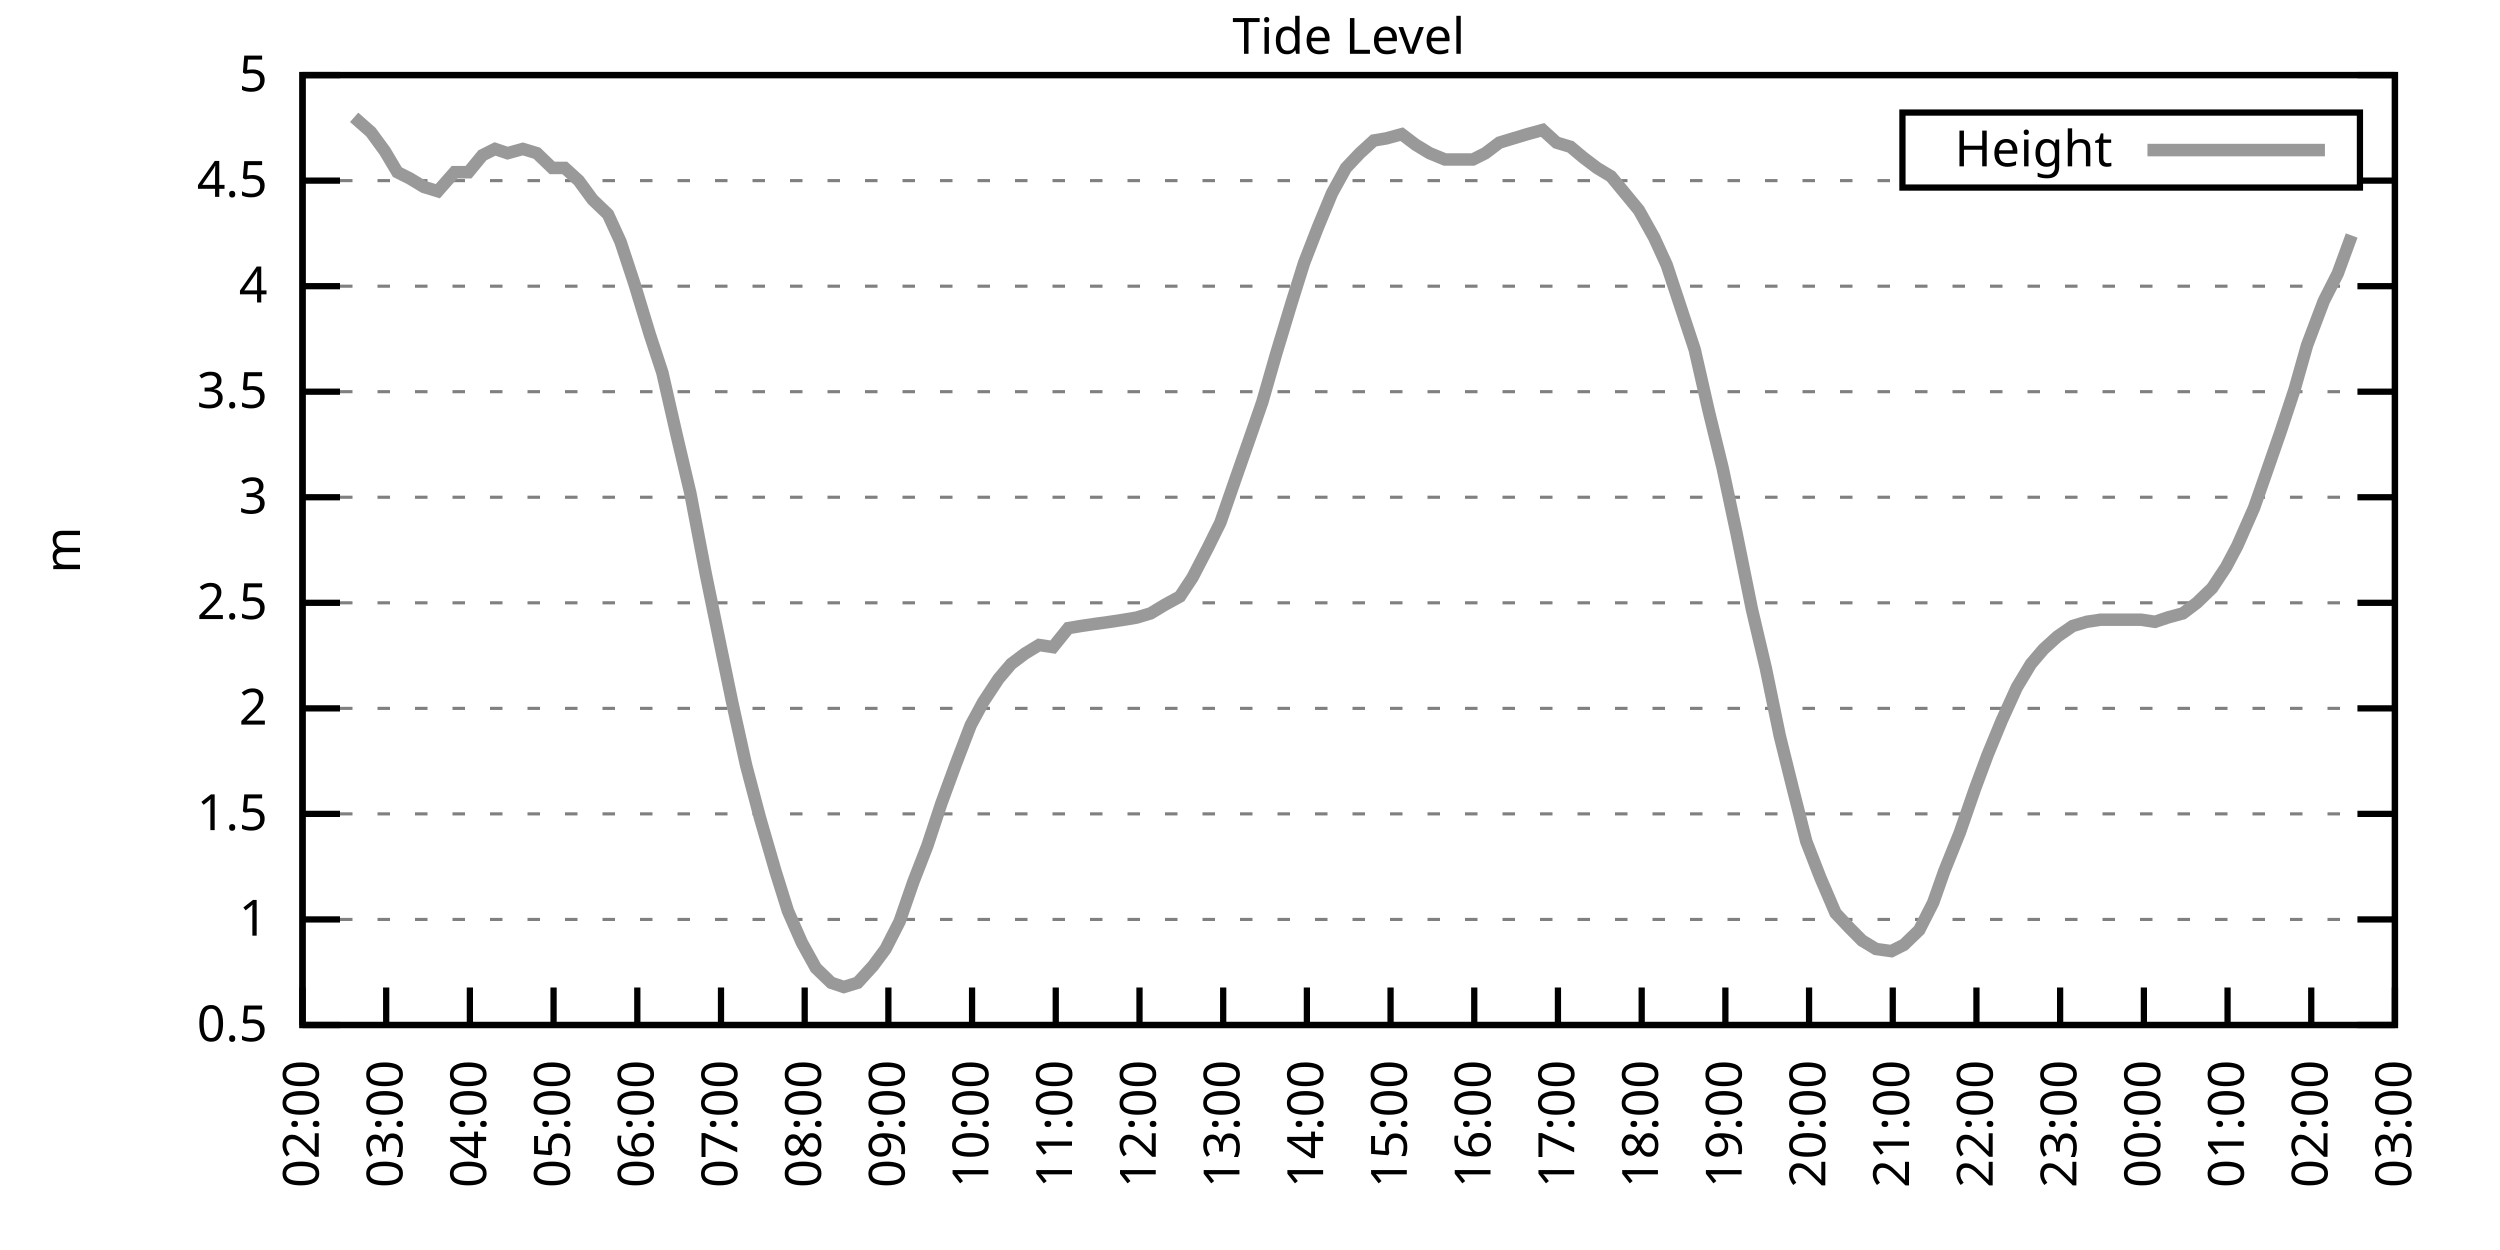
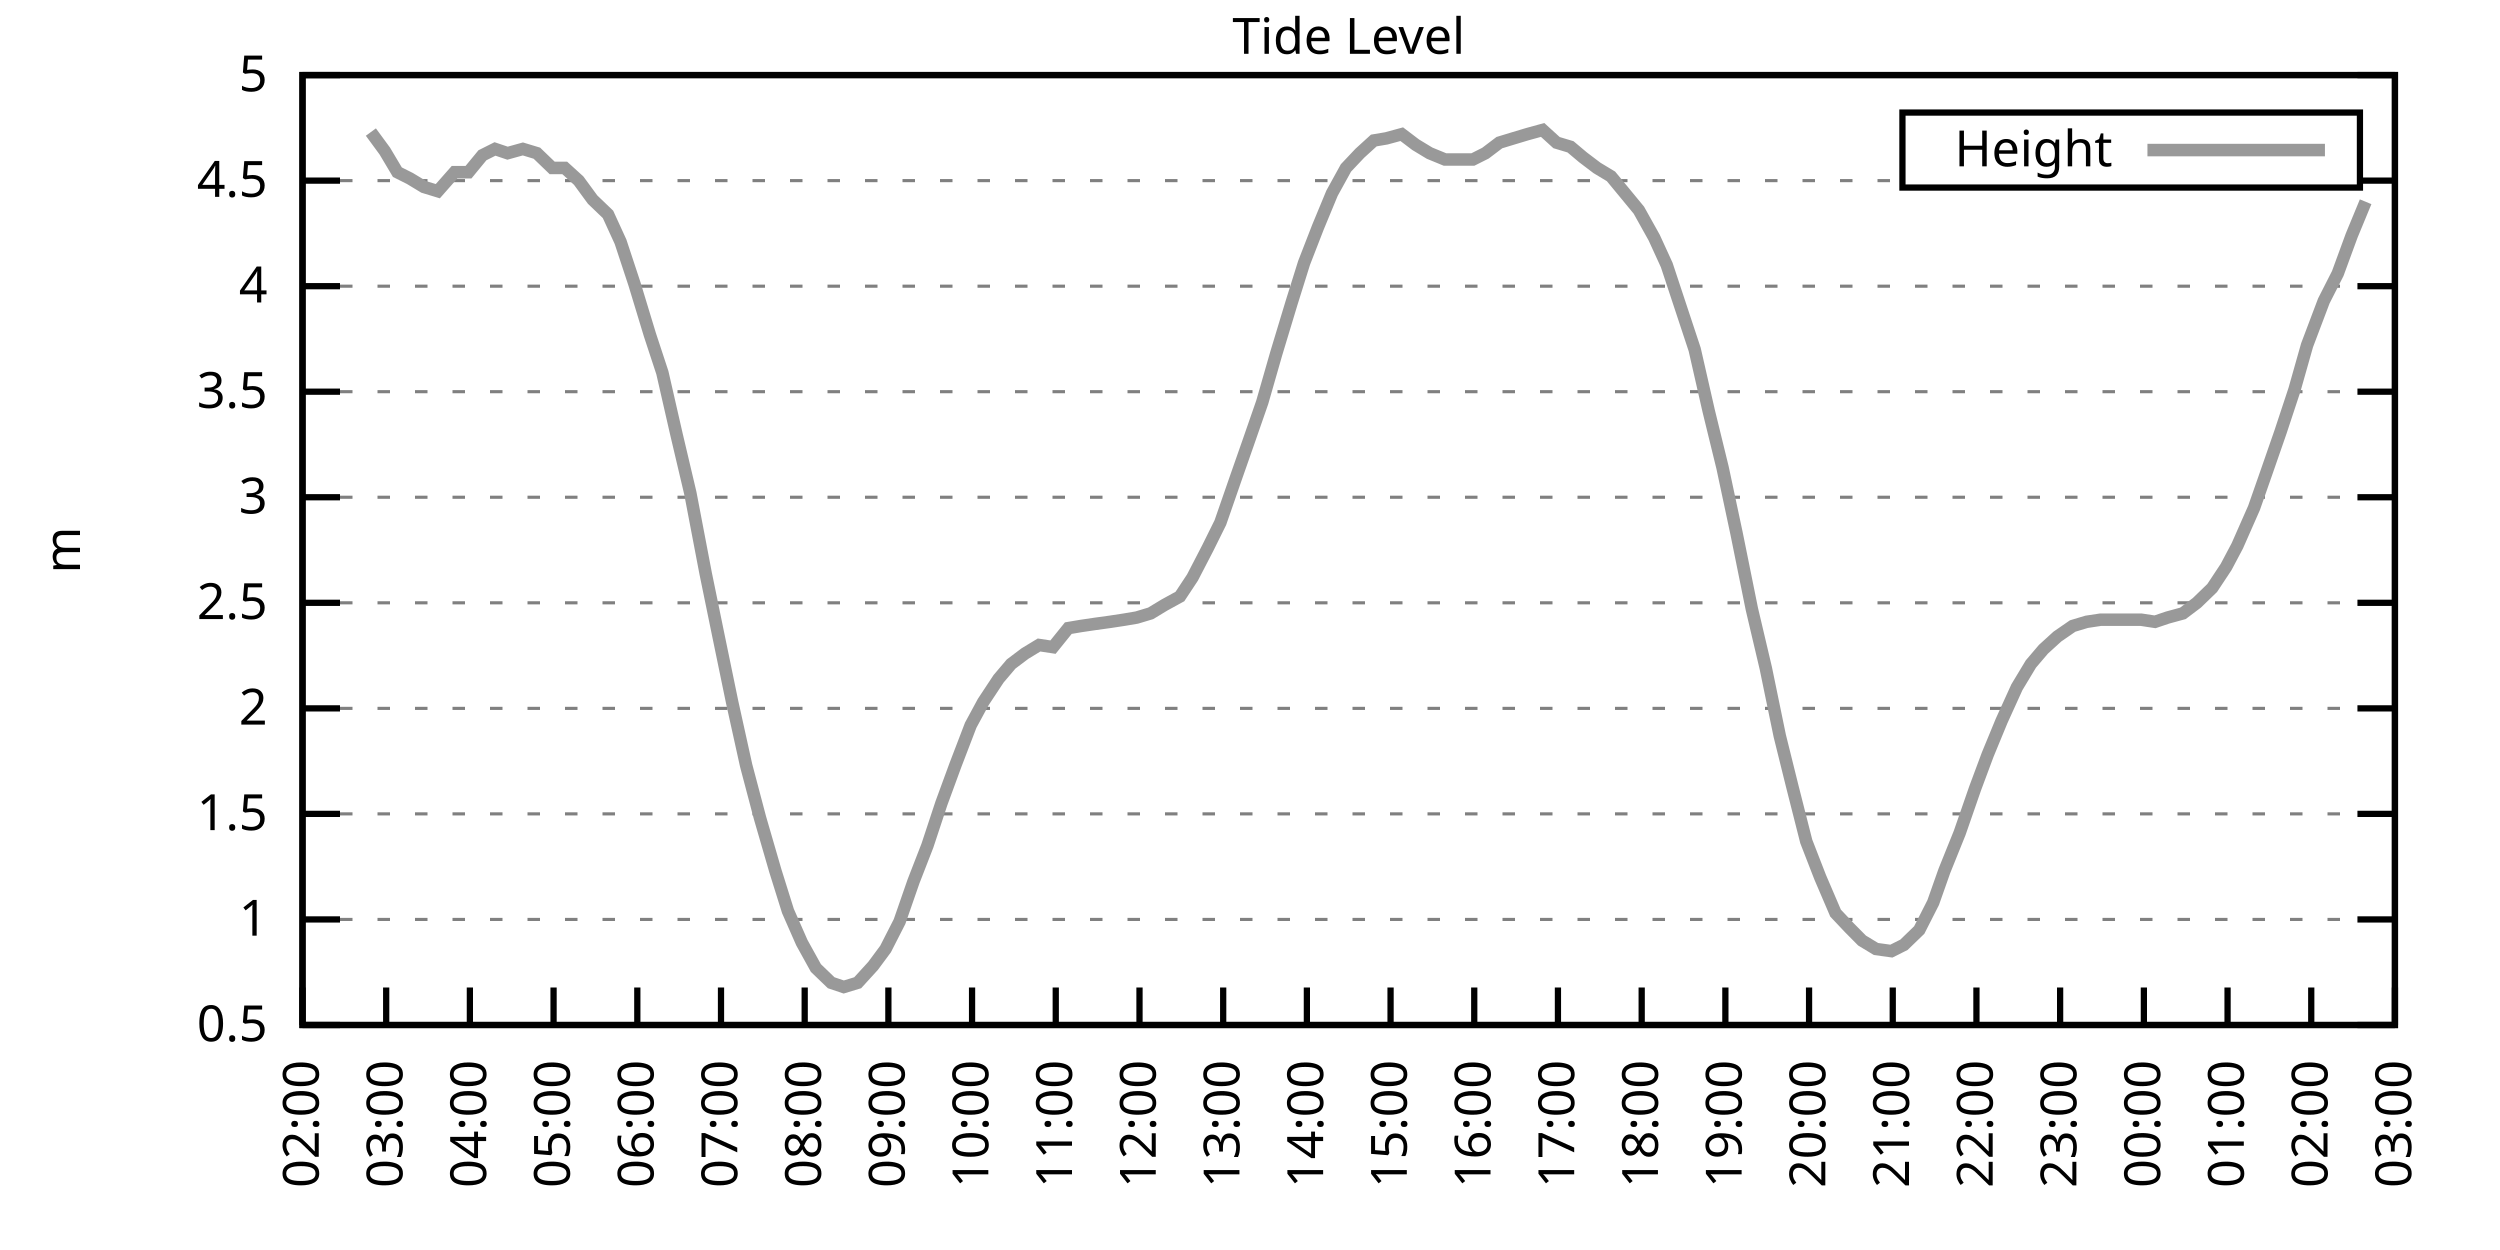
<svg xmlns="http://www.w3.org/2000/svg" xmlns:xlink="http://www.w3.org/1999/xlink" width="400" height="200" viewBox="0 0 400 200">
  <g id="gnuplot_canvas">
    <rect x="0" y="0" width="400" height="200" fill="none" />
    <defs>
      <circle id="gpDot" r="0.5" stroke-width="0.5" stroke="currentColor" />
      <path id="gpPt0" stroke-width="0.333" stroke="currentColor" d="M-1,0 h2 M0,-1 v2" />
      <path id="gpPt1" stroke-width="0.333" stroke="currentColor" d="M-1,-1 L1,1 M1,-1 L-1,1" />
      <path id="gpPt2" stroke-width="0.333" stroke="currentColor" d="M-1,0 L1,0 M0,-1 L0,1 M-1,-1 L1,1 M-1,1 L1,-1" />
      <rect id="gpPt3" stroke-width="0.333" stroke="currentColor" x="-1" y="-1" width="2" height="2" />
      <rect id="gpPt4" stroke-width="0.333" stroke="currentColor" fill="currentColor" x="-1" y="-1" width="2" height="2" />
      <circle id="gpPt5" stroke-width="0.333" stroke="currentColor" cx="0" cy="0" r="1" />
      <use xlink:href="#gpPt5" id="gpPt6" fill="currentColor" stroke="none" />
      <path id="gpPt7" stroke-width="0.333" stroke="currentColor" d="M0,-1.33 L-1.33,0.67 L1.33,0.67 z" />
      <use xlink:href="#gpPt7" id="gpPt8" fill="currentColor" stroke="none" />
      <use xlink:href="#gpPt7" id="gpPt9" stroke="currentColor" transform="rotate(180)" />
      <use xlink:href="#gpPt9" id="gpPt10" fill="currentColor" stroke="none" />
      <use xlink:href="#gpPt3" id="gpPt11" stroke="currentColor" transform="rotate(45)" />
      <use xlink:href="#gpPt11" id="gpPt12" fill="currentColor" stroke="none" />
      <path id="gpPt13" stroke-width="0.333" stroke="currentColor" d="M0,1.330 L1.265,0.411 L0.782,-1.067 L-0.782,-1.076 L-1.265,0.411 z" />
      <use xlink:href="#gpPt13" id="gpPt14" fill="currentColor" stroke="none" />
      <filter id="textbox" filterUnits="objectBoundingBox" x="0" y="0" height="1" width="1">
        <feFlood flood-color="white" flood-opacity="1" result="bgnd" />
        <feComposite in="SourceGraphic" in2="bgnd" operator="atop" />
      </filter>
      <filter id="greybox" filterUnits="objectBoundingBox" x="0" y="0" height="1" width="1">
        <feFlood flood-color="lightgrey" flood-opacity="1" result="grey" />
        <feComposite in="SourceGraphic" in2="grey" operator="atop" />
      </filter>
    </defs>
    <g fill="none" color="white" stroke="currentColor" stroke-width="1.00" stroke-linecap="butt" stroke-linejoin="miter">
</g>
    <g fill="none" color="black" stroke="currentColor" stroke-width="1.00" stroke-linecap="butt" stroke-linejoin="miter">
      <g stroke="none" shape-rendering="crispEdges">
        <polygon fill="rgb(255, 255, 255)" points="48.40,164.00 383.18,164.00 383.18,12.02 48.40,12.02 " />
      </g>
    </g>
    <g fill="none" color="black" stroke="currentColor" stroke-width="1.00" stroke-linecap="butt" stroke-linejoin="miter">
</g>
    <g fill="none" color="black" stroke="black" stroke-width="0.50" stroke-linecap="butt" stroke-linejoin="miter">
</g>
    <g fill="none" color="gray" stroke="currentColor" stroke-width="0.50" stroke-linecap="butt" stroke-linejoin="miter">
      <path stroke="gray" stroke-dasharray="2,4" class="gridline" d="M48.40,164.00 L383.19,164.00  " />
    </g>
    <g fill="none" color="gray" stroke="gray" stroke-width="1.00" stroke-linecap="butt" stroke-linejoin="miter">
</g>
    <g fill="none" color="black" stroke="currentColor" stroke-width="1.00" stroke-linecap="butt" stroke-linejoin="miter">
      <path stroke="black" d="M48.40,164.00 L54.40,164.00 M383.19,164.00 L377.19,164.00  " />
      <g transform="translate(42.80,166.60)" stroke="none" fill="black" font-family="Sans" font-size="8.00" text-anchor="end">
        <text>
          <tspan font-family="Sans"> 0.5</tspan>
        </text>
      </g>
    </g>
    <g fill="none" color="black" stroke="currentColor" stroke-width="1.00" stroke-linecap="butt" stroke-linejoin="miter">
</g>
    <g fill="none" color="black" stroke="black" stroke-width="0.50" stroke-linecap="butt" stroke-linejoin="miter">
</g>
    <g fill="none" color="gray" stroke="currentColor" stroke-width="0.50" stroke-linecap="butt" stroke-linejoin="miter">
      <path stroke="gray" stroke-dasharray="2,4" class="gridline" d="M48.40,147.11 L383.19,147.11  " />
    </g>
    <g fill="none" color="gray" stroke="gray" stroke-width="1.00" stroke-linecap="butt" stroke-linejoin="miter">
</g>
    <g fill="none" color="black" stroke="currentColor" stroke-width="1.00" stroke-linecap="butt" stroke-linejoin="miter">
      <path stroke="black" d="M48.40,147.11 L54.40,147.11 M383.19,147.11 L377.19,147.11  " />
      <g transform="translate(42.80,149.71)" stroke="none" fill="black" font-family="Sans" font-size="8.00" text-anchor="end">
        <text>
          <tspan font-family="Sans"> 1</tspan>
        </text>
      </g>
    </g>
    <g fill="none" color="black" stroke="currentColor" stroke-width="1.00" stroke-linecap="butt" stroke-linejoin="miter">
</g>
    <g fill="none" color="black" stroke="black" stroke-width="0.50" stroke-linecap="butt" stroke-linejoin="miter">
</g>
    <g fill="none" color="gray" stroke="currentColor" stroke-width="0.50" stroke-linecap="butt" stroke-linejoin="miter">
      <path stroke="gray" stroke-dasharray="2,4" class="gridline" d="M48.40,130.22 L383.19,130.22  " />
    </g>
    <g fill="none" color="gray" stroke="gray" stroke-width="1.00" stroke-linecap="butt" stroke-linejoin="miter">
</g>
    <g fill="none" color="black" stroke="currentColor" stroke-width="1.00" stroke-linecap="butt" stroke-linejoin="miter">
      <path stroke="black" d="M48.40,130.22 L54.40,130.22 M383.19,130.22 L377.19,130.22  " />
      <g transform="translate(42.80,132.82)" stroke="none" fill="black" font-family="Sans" font-size="8.00" text-anchor="end">
        <text>
          <tspan font-family="Sans"> 1.5</tspan>
        </text>
      </g>
    </g>
    <g fill="none" color="black" stroke="currentColor" stroke-width="1.00" stroke-linecap="butt" stroke-linejoin="miter">
</g>
    <g fill="none" color="black" stroke="black" stroke-width="0.50" stroke-linecap="butt" stroke-linejoin="miter">
</g>
    <g fill="none" color="gray" stroke="currentColor" stroke-width="0.50" stroke-linecap="butt" stroke-linejoin="miter">
      <path stroke="gray" stroke-dasharray="2,4" class="gridline" d="M48.40,113.34 L383.19,113.34  " />
    </g>
    <g fill="none" color="gray" stroke="gray" stroke-width="1.00" stroke-linecap="butt" stroke-linejoin="miter">
</g>
    <g fill="none" color="black" stroke="currentColor" stroke-width="1.00" stroke-linecap="butt" stroke-linejoin="miter">
      <path stroke="black" d="M48.40,113.34 L54.40,113.34 M383.19,113.34 L377.19,113.34  " />
      <g transform="translate(42.80,115.94)" stroke="none" fill="black" font-family="Sans" font-size="8.00" text-anchor="end">
        <text>
          <tspan font-family="Sans"> 2</tspan>
        </text>
      </g>
    </g>
    <g fill="none" color="black" stroke="currentColor" stroke-width="1.00" stroke-linecap="butt" stroke-linejoin="miter">
</g>
    <g fill="none" color="black" stroke="black" stroke-width="0.50" stroke-linecap="butt" stroke-linejoin="miter">
</g>
    <g fill="none" color="gray" stroke="currentColor" stroke-width="0.50" stroke-linecap="butt" stroke-linejoin="miter">
      <path stroke="gray" stroke-dasharray="2,4" class="gridline" d="M48.40,96.45 L383.19,96.45  " />
    </g>
    <g fill="none" color="gray" stroke="gray" stroke-width="1.00" stroke-linecap="butt" stroke-linejoin="miter">
</g>
    <g fill="none" color="black" stroke="currentColor" stroke-width="1.00" stroke-linecap="butt" stroke-linejoin="miter">
      <path stroke="black" d="M48.40,96.45 L54.40,96.45 M383.19,96.45 L377.19,96.45  " />
      <g transform="translate(42.80,99.05)" stroke="none" fill="black" font-family="Sans" font-size="8.00" text-anchor="end">
        <text>
          <tspan font-family="Sans"> 2.5</tspan>
        </text>
      </g>
    </g>
    <g fill="none" color="black" stroke="currentColor" stroke-width="1.00" stroke-linecap="butt" stroke-linejoin="miter">
</g>
    <g fill="none" color="black" stroke="black" stroke-width="0.50" stroke-linecap="butt" stroke-linejoin="miter">
</g>
    <g fill="none" color="gray" stroke="currentColor" stroke-width="0.50" stroke-linecap="butt" stroke-linejoin="miter">
      <path stroke="gray" stroke-dasharray="2,4" class="gridline" d="M48.40,79.56 L383.19,79.56  " />
    </g>
    <g fill="none" color="gray" stroke="gray" stroke-width="1.00" stroke-linecap="butt" stroke-linejoin="miter">
</g>
    <g fill="none" color="black" stroke="currentColor" stroke-width="1.00" stroke-linecap="butt" stroke-linejoin="miter">
      <path stroke="black" d="M48.40,79.56 L54.40,79.56 M383.19,79.56 L377.19,79.56  " />
      <g transform="translate(42.80,82.16)" stroke="none" fill="black" font-family="Sans" font-size="8.00" text-anchor="end">
        <text>
          <tspan font-family="Sans"> 3</tspan>
        </text>
      </g>
    </g>
    <g fill="none" color="black" stroke="currentColor" stroke-width="1.00" stroke-linecap="butt" stroke-linejoin="miter">
</g>
    <g fill="none" color="black" stroke="black" stroke-width="0.50" stroke-linecap="butt" stroke-linejoin="miter">
</g>
    <g fill="none" color="gray" stroke="currentColor" stroke-width="0.50" stroke-linecap="butt" stroke-linejoin="miter">
      <path stroke="gray" stroke-dasharray="2,4" class="gridline" d="M48.40,62.67 L383.19,62.67  " />
    </g>
    <g fill="none" color="gray" stroke="gray" stroke-width="1.00" stroke-linecap="butt" stroke-linejoin="miter">
</g>
    <g fill="none" color="black" stroke="currentColor" stroke-width="1.00" stroke-linecap="butt" stroke-linejoin="miter">
      <path stroke="black" d="M48.40,62.67 L54.40,62.67 M383.19,62.67 L377.19,62.67  " />
      <g transform="translate(42.80,65.27)" stroke="none" fill="black" font-family="Sans" font-size="8.00" text-anchor="end">
        <text>
          <tspan font-family="Sans"> 3.5</tspan>
        </text>
      </g>
    </g>
    <g fill="none" color="black" stroke="currentColor" stroke-width="1.00" stroke-linecap="butt" stroke-linejoin="miter">
</g>
    <g fill="none" color="black" stroke="black" stroke-width="0.50" stroke-linecap="butt" stroke-linejoin="miter">
</g>
    <g fill="none" color="gray" stroke="currentColor" stroke-width="0.50" stroke-linecap="butt" stroke-linejoin="miter">
      <path stroke="gray" stroke-dasharray="2,4" class="gridline" d="M48.40,45.79 L383.19,45.79  " />
    </g>
    <g fill="none" color="gray" stroke="gray" stroke-width="1.00" stroke-linecap="butt" stroke-linejoin="miter">
</g>
    <g fill="none" color="black" stroke="currentColor" stroke-width="1.00" stroke-linecap="butt" stroke-linejoin="miter">
      <path stroke="black" d="M48.40,45.79 L54.40,45.79 M383.19,45.79 L377.19,45.79  " />
      <g transform="translate(42.80,48.39)" stroke="none" fill="black" font-family="Sans" font-size="8.00" text-anchor="end">
        <text>
          <tspan font-family="Sans"> 4</tspan>
        </text>
      </g>
    </g>
    <g fill="none" color="black" stroke="currentColor" stroke-width="1.00" stroke-linecap="butt" stroke-linejoin="miter">
</g>
    <g fill="none" color="black" stroke="black" stroke-width="0.50" stroke-linecap="butt" stroke-linejoin="miter">
</g>
    <g fill="none" color="gray" stroke="currentColor" stroke-width="0.50" stroke-linecap="butt" stroke-linejoin="miter">
      <path stroke="gray" stroke-dasharray="2,4" class="gridline" d="M48.40,28.90 L304.39,28.90 M377.59,28.90 L383.19,28.90  " />
    </g>
    <g fill="none" color="gray" stroke="gray" stroke-width="1.00" stroke-linecap="butt" stroke-linejoin="miter">
</g>
    <g fill="none" color="black" stroke="currentColor" stroke-width="1.00" stroke-linecap="butt" stroke-linejoin="miter">
      <path stroke="black" d="M48.40,28.90 L54.40,28.90 M383.19,28.90 L377.19,28.90  " />
      <g transform="translate(42.80,31.50)" stroke="none" fill="black" font-family="Sans" font-size="8.00" text-anchor="end">
        <text>
          <tspan font-family="Sans"> 4.5</tspan>
        </text>
      </g>
    </g>
    <g fill="none" color="black" stroke="currentColor" stroke-width="1.00" stroke-linecap="butt" stroke-linejoin="miter">
</g>
    <g fill="none" color="black" stroke="black" stroke-width="0.50" stroke-linecap="butt" stroke-linejoin="miter">
</g>
    <g fill="none" color="gray" stroke="currentColor" stroke-width="0.50" stroke-linecap="butt" stroke-linejoin="miter">
      <path stroke="gray" stroke-dasharray="2,4" class="gridline" d="M48.40,12.01 L383.19,12.01  " />
    </g>
    <g fill="none" color="gray" stroke="gray" stroke-width="1.00" stroke-linecap="butt" stroke-linejoin="miter">
</g>
    <g fill="none" color="black" stroke="currentColor" stroke-width="1.00" stroke-linecap="butt" stroke-linejoin="miter">
      <path stroke="black" d="M48.40,12.01 L54.40,12.01 M383.19,12.01 L377.19,12.01  " />
      <g transform="translate(42.80,14.61)" stroke="none" fill="black" font-family="Sans" font-size="8.00" text-anchor="end">
        <text>
          <tspan font-family="Sans"> 5</tspan>
        </text>
      </g>
    </g>
    <g fill="none" color="black" stroke="currentColor" stroke-width="1.00" stroke-linecap="butt" stroke-linejoin="miter">
      <path stroke="black" d="M48.40,164.00 L48.40,158.00  " />
      <g transform="translate(51.00,169.60) rotate(270.00)" stroke="none" fill="black" font-family="Sans" font-size="8.00" text-anchor="end">
        <text>
          <tspan font-family="Sans">02:00</tspan>
        </text>
      </g>
    </g>
    <g fill="none" color="black" stroke="currentColor" stroke-width="1.00" stroke-linecap="butt" stroke-linejoin="miter">
      <path stroke="black" d="M61.79,164.00 L61.79,158.00  " />
      <g transform="translate(64.39,169.60) rotate(270.00)" stroke="none" fill="black" font-family="Sans" font-size="8.00" text-anchor="end">
        <text>
          <tspan font-family="Sans">03:00</tspan>
        </text>
      </g>
    </g>
    <g fill="none" color="black" stroke="currentColor" stroke-width="1.00" stroke-linecap="butt" stroke-linejoin="miter">
      <path stroke="black" d="M75.18,164.00 L75.18,158.00  " />
      <g transform="translate(77.78,169.60) rotate(270.00)" stroke="none" fill="black" font-family="Sans" font-size="8.00" text-anchor="end">
        <text>
          <tspan font-family="Sans">04:00</tspan>
        </text>
      </g>
    </g>
    <g fill="none" color="black" stroke="currentColor" stroke-width="1.00" stroke-linecap="butt" stroke-linejoin="miter">
      <path stroke="black" d="M88.57,164.00 L88.57,158.00  " />
      <g transform="translate(91.17,169.60) rotate(270.00)" stroke="none" fill="black" font-family="Sans" font-size="8.00" text-anchor="end">
        <text>
          <tspan font-family="Sans">05:00</tspan>
        </text>
      </g>
    </g>
    <g fill="none" color="black" stroke="currentColor" stroke-width="1.00" stroke-linecap="butt" stroke-linejoin="miter">
      <path stroke="black" d="M101.97,164.00 L101.97,158.00  " />
      <g transform="translate(104.57,169.60) rotate(270.00)" stroke="none" fill="black" font-family="Sans" font-size="8.00" text-anchor="end">
        <text>
          <tspan font-family="Sans">06:00</tspan>
        </text>
      </g>
    </g>
    <g fill="none" color="black" stroke="currentColor" stroke-width="1.00" stroke-linecap="butt" stroke-linejoin="miter">
      <path stroke="black" d="M115.36,164.00 L115.36,158.00  " />
      <g transform="translate(117.96,169.60) rotate(270.00)" stroke="none" fill="black" font-family="Sans" font-size="8.00" text-anchor="end">
        <text>
          <tspan font-family="Sans">07:00</tspan>
        </text>
      </g>
    </g>
    <g fill="none" color="black" stroke="currentColor" stroke-width="1.00" stroke-linecap="butt" stroke-linejoin="miter">
      <path stroke="black" d="M128.75,164.00 L128.75,158.00  " />
      <g transform="translate(131.35,169.60) rotate(270.00)" stroke="none" fill="black" font-family="Sans" font-size="8.00" text-anchor="end">
        <text>
          <tspan font-family="Sans">08:00</tspan>
        </text>
      </g>
    </g>
    <g fill="none" color="black" stroke="currentColor" stroke-width="1.00" stroke-linecap="butt" stroke-linejoin="miter">
      <path stroke="black" d="M142.14,164.00 L142.14,158.00  " />
      <g transform="translate(144.74,169.60) rotate(270.00)" stroke="none" fill="black" font-family="Sans" font-size="8.00" text-anchor="end">
        <text>
          <tspan font-family="Sans">09:00</tspan>
        </text>
      </g>
    </g>
    <g fill="none" color="black" stroke="currentColor" stroke-width="1.00" stroke-linecap="butt" stroke-linejoin="miter">
      <path stroke="black" d="M155.53,164.00 L155.53,158.00  " />
      <g transform="translate(158.13,169.60) rotate(270.00)" stroke="none" fill="black" font-family="Sans" font-size="8.00" text-anchor="end">
        <text>
          <tspan font-family="Sans">10:00</tspan>
        </text>
      </g>
    </g>
    <g fill="none" color="black" stroke="currentColor" stroke-width="1.00" stroke-linecap="butt" stroke-linejoin="miter">
      <path stroke="black" d="M168.92,164.00 L168.92,158.00  " />
      <g transform="translate(171.52,169.60) rotate(270.00)" stroke="none" fill="black" font-family="Sans" font-size="8.00" text-anchor="end">
        <text>
          <tspan font-family="Sans">11:00</tspan>
        </text>
      </g>
    </g>
    <g fill="none" color="black" stroke="currentColor" stroke-width="1.00" stroke-linecap="butt" stroke-linejoin="miter">
      <path stroke="black" d="M182.32,164.00 L182.32,158.00  " />
      <g transform="translate(184.92,169.60) rotate(270.00)" stroke="none" fill="black" font-family="Sans" font-size="8.00" text-anchor="end">
        <text>
          <tspan font-family="Sans">12:00</tspan>
        </text>
      </g>
    </g>
    <g fill="none" color="black" stroke="currentColor" stroke-width="1.00" stroke-linecap="butt" stroke-linejoin="miter">
      <path stroke="black" d="M195.71,164.00 L195.71,158.00  " />
      <g transform="translate(198.31,169.60) rotate(270.00)" stroke="none" fill="black" font-family="Sans" font-size="8.00" text-anchor="end">
        <text>
          <tspan font-family="Sans">13:00</tspan>
        </text>
      </g>
    </g>
    <g fill="none" color="black" stroke="currentColor" stroke-width="1.00" stroke-linecap="butt" stroke-linejoin="miter">
      <path stroke="black" d="M209.10,164.00 L209.10,158.00  " />
      <g transform="translate(211.70,169.60) rotate(270.00)" stroke="none" fill="black" font-family="Sans" font-size="8.00" text-anchor="end">
        <text>
          <tspan font-family="Sans">14:00</tspan>
        </text>
      </g>
    </g>
    <g fill="none" color="black" stroke="currentColor" stroke-width="1.00" stroke-linecap="butt" stroke-linejoin="miter">
      <path stroke="black" d="M222.49,164.00 L222.49,158.00  " />
      <g transform="translate(225.09,169.60) rotate(270.00)" stroke="none" fill="black" font-family="Sans" font-size="8.00" text-anchor="end">
        <text>
          <tspan font-family="Sans">15:00</tspan>
        </text>
      </g>
    </g>
    <g fill="none" color="black" stroke="currentColor" stroke-width="1.00" stroke-linecap="butt" stroke-linejoin="miter">
      <path stroke="black" d="M235.88,164.00 L235.88,158.00  " />
      <g transform="translate(238.48,169.60) rotate(270.00)" stroke="none" fill="black" font-family="Sans" font-size="8.00" text-anchor="end">
        <text>
          <tspan font-family="Sans">16:00</tspan>
        </text>
      </g>
    </g>
    <g fill="none" color="black" stroke="currentColor" stroke-width="1.00" stroke-linecap="butt" stroke-linejoin="miter">
      <path stroke="black" d="M249.27,164.00 L249.27,158.00  " />
      <g transform="translate(251.87,169.60) rotate(270.00)" stroke="none" fill="black" font-family="Sans" font-size="8.00" text-anchor="end">
        <text>
          <tspan font-family="Sans">17:00</tspan>
        </text>
      </g>
    </g>
    <g fill="none" color="black" stroke="currentColor" stroke-width="1.00" stroke-linecap="butt" stroke-linejoin="miter">
      <path stroke="black" d="M262.67,164.00 L262.67,158.00  " />
      <g transform="translate(265.27,169.60) rotate(270.00)" stroke="none" fill="black" font-family="Sans" font-size="8.00" text-anchor="end">
        <text>
          <tspan font-family="Sans">18:00</tspan>
        </text>
      </g>
    </g>
    <g fill="none" color="black" stroke="currentColor" stroke-width="1.00" stroke-linecap="butt" stroke-linejoin="miter">
      <path stroke="black" d="M276.06,164.00 L276.06,158.00  " />
      <g transform="translate(278.66,169.60) rotate(270.00)" stroke="none" fill="black" font-family="Sans" font-size="8.00" text-anchor="end">
        <text>
          <tspan font-family="Sans">19:00</tspan>
        </text>
      </g>
    </g>
    <g fill="none" color="black" stroke="currentColor" stroke-width="1.00" stroke-linecap="butt" stroke-linejoin="miter">
      <path stroke="black" d="M289.45,164.00 L289.45,158.00  " />
      <g transform="translate(292.05,169.60) rotate(270.00)" stroke="none" fill="black" font-family="Sans" font-size="8.00" text-anchor="end">
        <text>
          <tspan font-family="Sans">20:00</tspan>
        </text>
      </g>
    </g>
    <g fill="none" color="black" stroke="currentColor" stroke-width="1.00" stroke-linecap="butt" stroke-linejoin="miter">
      <path stroke="black" d="M302.84,164.00 L302.84,158.00  " />
      <g transform="translate(305.44,169.60) rotate(270.00)" stroke="none" fill="black" font-family="Sans" font-size="8.00" text-anchor="end">
        <text>
          <tspan font-family="Sans">21:00</tspan>
        </text>
      </g>
    </g>
    <g fill="none" color="black" stroke="currentColor" stroke-width="1.00" stroke-linecap="butt" stroke-linejoin="miter">
      <path stroke="black" d="M316.23,164.00 L316.23,158.00  " />
      <g transform="translate(318.83,169.60) rotate(270.00)" stroke="none" fill="black" font-family="Sans" font-size="8.00" text-anchor="end">
        <text>
          <tspan font-family="Sans">22:00</tspan>
        </text>
      </g>
    </g>
    <g fill="none" color="black" stroke="currentColor" stroke-width="1.00" stroke-linecap="butt" stroke-linejoin="miter">
      <path stroke="black" d="M329.62,164.00 L329.62,158.00  " />
      <g transform="translate(332.22,169.60) rotate(270.00)" stroke="none" fill="black" font-family="Sans" font-size="8.00" text-anchor="end">
        <text>
          <tspan font-family="Sans">23:00</tspan>
        </text>
      </g>
    </g>
    <g fill="none" color="black" stroke="currentColor" stroke-width="1.00" stroke-linecap="butt" stroke-linejoin="miter">
      <path stroke="black" d="M343.02,164.00 L343.02,158.00  " />
      <g transform="translate(345.62,169.60) rotate(270.00)" stroke="none" fill="black" font-family="Sans" font-size="8.00" text-anchor="end">
        <text>
          <tspan font-family="Sans">00:00</tspan>
        </text>
      </g>
    </g>
    <g fill="none" color="black" stroke="currentColor" stroke-width="1.00" stroke-linecap="butt" stroke-linejoin="miter">
      <path stroke="black" d="M356.41,164.00 L356.41,158.00  " />
      <g transform="translate(359.01,169.60) rotate(270.00)" stroke="none" fill="black" font-family="Sans" font-size="8.00" text-anchor="end">
        <text>
          <tspan font-family="Sans">01:00</tspan>
        </text>
      </g>
    </g>
    <g fill="none" color="black" stroke="currentColor" stroke-width="1.00" stroke-linecap="butt" stroke-linejoin="miter">
      <path stroke="black" d="M369.80,164.00 L369.80,158.00  " />
      <g transform="translate(372.40,169.60) rotate(270.00)" stroke="none" fill="black" font-family="Sans" font-size="8.00" text-anchor="end">
        <text>
          <tspan font-family="Sans">02:00</tspan>
        </text>
      </g>
    </g>
    <g fill="none" color="black" stroke="currentColor" stroke-width="1.00" stroke-linecap="butt" stroke-linejoin="miter">
      <path stroke="black" d="M383.19,164.00 L383.19,158.00  " />
      <g transform="translate(385.79,169.60) rotate(270.00)" stroke="none" fill="black" font-family="Sans" font-size="8.00" text-anchor="end">
        <text>
          <tspan font-family="Sans">03:00</tspan>
        </text>
      </g>
    </g>
    <g fill="none" color="black" stroke="currentColor" stroke-width="1.00" stroke-linecap="butt" stroke-linejoin="miter">
</g>
    <g fill="none" color="black" stroke="currentColor" stroke-width="1.00" stroke-linecap="butt" stroke-linejoin="miter">
      <path stroke="black" d="M48.40,12.01 L48.40,164.00 L383.19,164.00 L383.19,12.01 L48.40,12.01 Z  " />
    </g>
    <g fill="none" color="black" stroke="currentColor" stroke-width="1.00" stroke-linecap="butt" stroke-linejoin="miter">
</g>
    <g fill="none" color="black" stroke="currentColor" stroke-width="1.00" stroke-linecap="butt" stroke-linejoin="miter">
      <path stroke="black" d="M304.39,30.01 L304.39,18.01 L377.59,18.01 L377.59,30.01 L304.39,30.01 Z  " />
    </g>
    <g id="Tide_level_plot_1">
      <g fill="none" color="white" stroke="black" stroke-width="2.00" stroke-linecap="butt" stroke-linejoin="miter">
</g>
      <g fill="none" color="black" stroke="currentColor" stroke-width="2.00" stroke-linecap="butt" stroke-linejoin="miter">
        <g transform="translate(337.99,26.61)" stroke="none" fill="black" font-family="Sans" font-size="8.00" text-anchor="end">
          <text>
            <tspan font-family="Sans">Height</tspan>
          </text>
        </g>
      </g>
      <g fill="none" color="black" stroke="currentColor" stroke-width="2.00" stroke-linecap="butt" stroke-linejoin="miter">
-         <path stroke="rgb(153, 153, 153)" d="M343.59,24.01 L371.99,24.01 M56.66,18.77 L59.34,21.13 L61.57,24.17 L63.58,27.55 L65.59,28.56 L67.82,29.91   L70.05,30.59 L72.73,27.55 L74.96,27.55 L77.19,24.84 L79.20,23.83 L81.21,24.51 L83.66,23.83 L85.90,24.51   L88.35,26.87 L90.36,26.87 L92.59,28.90 L94.82,31.94 L97.28,34.30 L99.29,38.69 L101.52,45.45 L103.98,53.55   L105.98,59.63 L108.22,69.43 L110.45,78.89 L112.90,91.72 L114.91,101.52 L117.14,112.32 L119.38,122.46 L121.61,130.90   L124.06,139.34 L126.07,145.76 L128.30,150.83 L130.54,154.88 L132.99,157.24 L135.00,157.92 L137.23,157.24 L139.69,154.54   L141.69,151.84 L143.93,147.45 L146.16,141.03 L148.39,135.29 L150.62,128.54 L152.85,122.46 L155.31,116.04 L157.32,112.32   L159.77,108.61 L161.78,106.24 L164.01,104.56 L166.25,103.20 L168.48,103.54 L170.93,100.50 L172.94,100.16 L175.17,99.83   L177.63,99.49 L179.86,99.15 L181.87,98.81 L184.10,98.14 L186.33,96.79 L188.79,95.44 L190.80,92.40 L193.25,87.67   L195.26,83.61 L197.72,76.52 L199.73,70.78 L201.96,64.36 L204.19,56.59 L206.64,48.49 L208.65,42.07 L210.88,36.33   L213.12,30.92 L215.35,26.87 L217.58,24.51 L219.81,22.48 L221.82,22.14 L224.28,21.47 L226.51,23.16 L228.74,24.51   L231.20,25.52 L233.20,25.52 L235.66,25.52 L237.67,24.51 L239.90,22.82 L242.13,22.14 L244.36,21.47 L246.82,20.79   L249.05,22.82 L251.28,23.49 L253.29,25.18 L255.52,26.87 L257.76,28.22 L259.99,30.92 L262.22,33.63 L264.67,38.02   L266.68,42.41 L271.15,55.92 L273.38,65.71 L275.61,74.83 L277.84,85.30 L280.30,97.46 L282.53,106.92 L284.76,117.73   L286.77,125.83 L289.00,134.62 L291.23,140.36 L293.69,146.10 L295.92,148.46 L297.93,150.49 L300.16,151.84 L302.62,152.18   L304.63,151.17 L307.08,148.80 L309.31,144.41 L311.10,139.34 L313.55,133.26 L316.01,126.17 L318.02,120.77 L320.25,115.36   L322.70,109.96 L324.94,106.24 L326.95,103.88 L329.18,101.85 L331.63,100.16 L333.86,99.49 L336.10,99.15 L338.33,99.15   L340.34,99.15 L342.57,99.15 L344.80,99.49 L346.81,98.81 L349.26,98.14 L351.50,96.45 L353.95,94.08 L356.18,90.71   L357.97,87.33 L360.65,81.25 L362.66,75.51 L364.89,69.09 L367.12,62.34 L369.13,55.24 L371.81,48.15 L374.04,43.76   L376.27,37.68  " />
+         <path stroke="rgb(153, 153, 153)" d="M343.59,24.01 L371.99,24.01 M59.34,21.13 L61.57,24.17 L63.58,27.55 L65.59,28.56 L67.82,29.91 L70.05,30.59   L72.73,27.55 L74.96,27.55 L77.19,24.84 L79.20,23.83 L81.21,24.51 L83.66,23.83 L85.90,24.51 L88.35,26.87   L90.36,26.87 L92.59,28.90 L94.82,31.94 L97.28,34.30 L99.29,38.69 L101.52,45.45 L103.98,53.55 L105.98,59.63   L108.22,69.43 L110.45,78.89 L112.90,91.72 L114.91,101.52 L117.14,112.32 L119.38,122.46 L121.61,130.90 L124.06,139.34   L126.07,145.76 L128.30,150.83 L130.54,154.88 L132.99,157.24 L135.00,157.92 L137.23,157.24 L139.69,154.54 L141.69,151.84   L143.93,147.45 L146.16,141.03 L148.39,135.29 L150.62,128.54 L152.85,122.46 L155.31,116.04 L157.32,112.32 L159.77,108.61   L161.78,106.24 L164.01,104.56 L166.25,103.20 L168.48,103.54 L170.93,100.50 L172.94,100.16 L175.17,99.83 L177.63,99.49   L179.86,99.15 L181.87,98.81 L184.10,98.14 L186.33,96.79 L188.79,95.44 L190.80,92.40 L193.25,87.67 L195.26,83.61   L197.72,76.52 L199.73,70.78 L201.96,64.36 L204.19,56.59 L206.64,48.49 L208.65,42.07 L210.88,36.33 L213.12,30.92   L215.35,26.87 L217.58,24.51 L219.81,22.48 L221.82,22.14 L224.28,21.47 L226.51,23.16 L228.74,24.51 L231.20,25.52   L233.20,25.52 L235.66,25.52 L237.67,24.51 L239.90,22.82 L242.13,22.14 L244.36,21.47 L246.82,20.79 L249.05,22.82   L251.28,23.49 L253.29,25.18 L255.52,26.87 L257.76,28.22 L259.99,30.92 L262.22,33.63 L264.67,38.02 L266.68,42.41   L271.15,55.92 L273.38,65.71 L275.61,74.83 L277.84,85.30 L280.30,97.46 L282.53,106.92 L284.76,117.73 L286.77,125.83   L289.00,134.62 L291.23,140.36 L293.69,146.10 L295.92,148.46 L297.93,150.49 L300.16,151.84 L302.62,152.18 L304.63,151.17   L307.08,148.80 L309.31,144.41 L311.10,139.34 L313.55,133.26 L316.01,126.17 L318.02,120.77 L320.25,115.36 L322.70,109.96   L324.94,106.24 L326.95,103.88 L329.18,101.85 L331.63,100.16 L333.86,99.49 L336.10,99.15 L338.33,99.15 L340.34,99.15   L342.57,99.15 L344.80,99.49 L346.81,98.81 L349.26,98.14 L351.50,96.45 L353.95,94.08 L356.18,90.71 L357.97,87.33   L360.65,81.25 L362.66,75.51 L364.89,69.09 L367.12,62.34 L369.13,55.24 L371.81,48.15 L374.04,43.76 L376.27,37.68   L378.50,32.28  " />
      </g>
    </g>
    <g fill="none" color="black" stroke="currentColor" stroke-width="2.00" stroke-linecap="butt" stroke-linejoin="miter">
</g>
    <g fill="none" color="black" stroke="black" stroke-width="1.00" stroke-linecap="butt" stroke-linejoin="miter">
</g>
    <g fill="none" color="black" stroke="currentColor" stroke-width="1.00" stroke-linecap="butt" stroke-linejoin="miter">
      <path stroke="black" d="M48.40,12.01 L48.40,164.00 L383.19,164.00 L383.19,12.01 L48.40,12.01 Z  " />
      <g transform="translate(12.80,88.01) rotate(270.00)" stroke="none" fill="black" font-family="Sans" font-size="8.00" text-anchor="middle">
        <text>
          <tspan font-family="Sans">m</tspan>
        </text>
      </g>
    </g>
    <g fill="none" color="black" stroke="currentColor" stroke-width="1.00" stroke-linecap="butt" stroke-linejoin="miter">
</g>
    <g fill="none" color="black" stroke="currentColor" stroke-width="1.00" stroke-linecap="butt" stroke-linejoin="miter">
      <g transform="translate(215.79,8.61)" stroke="none" fill="black" font-family="Sans" font-size="8.00" text-anchor="middle">
        <text>
          <tspan font-family="Sans">Tide Level</tspan>
        </text>
      </g>
    </g>
    <g fill="none" color="black" stroke="currentColor" stroke-width="1.00" stroke-linecap="butt" stroke-linejoin="miter">
</g>
  </g>
</svg>
